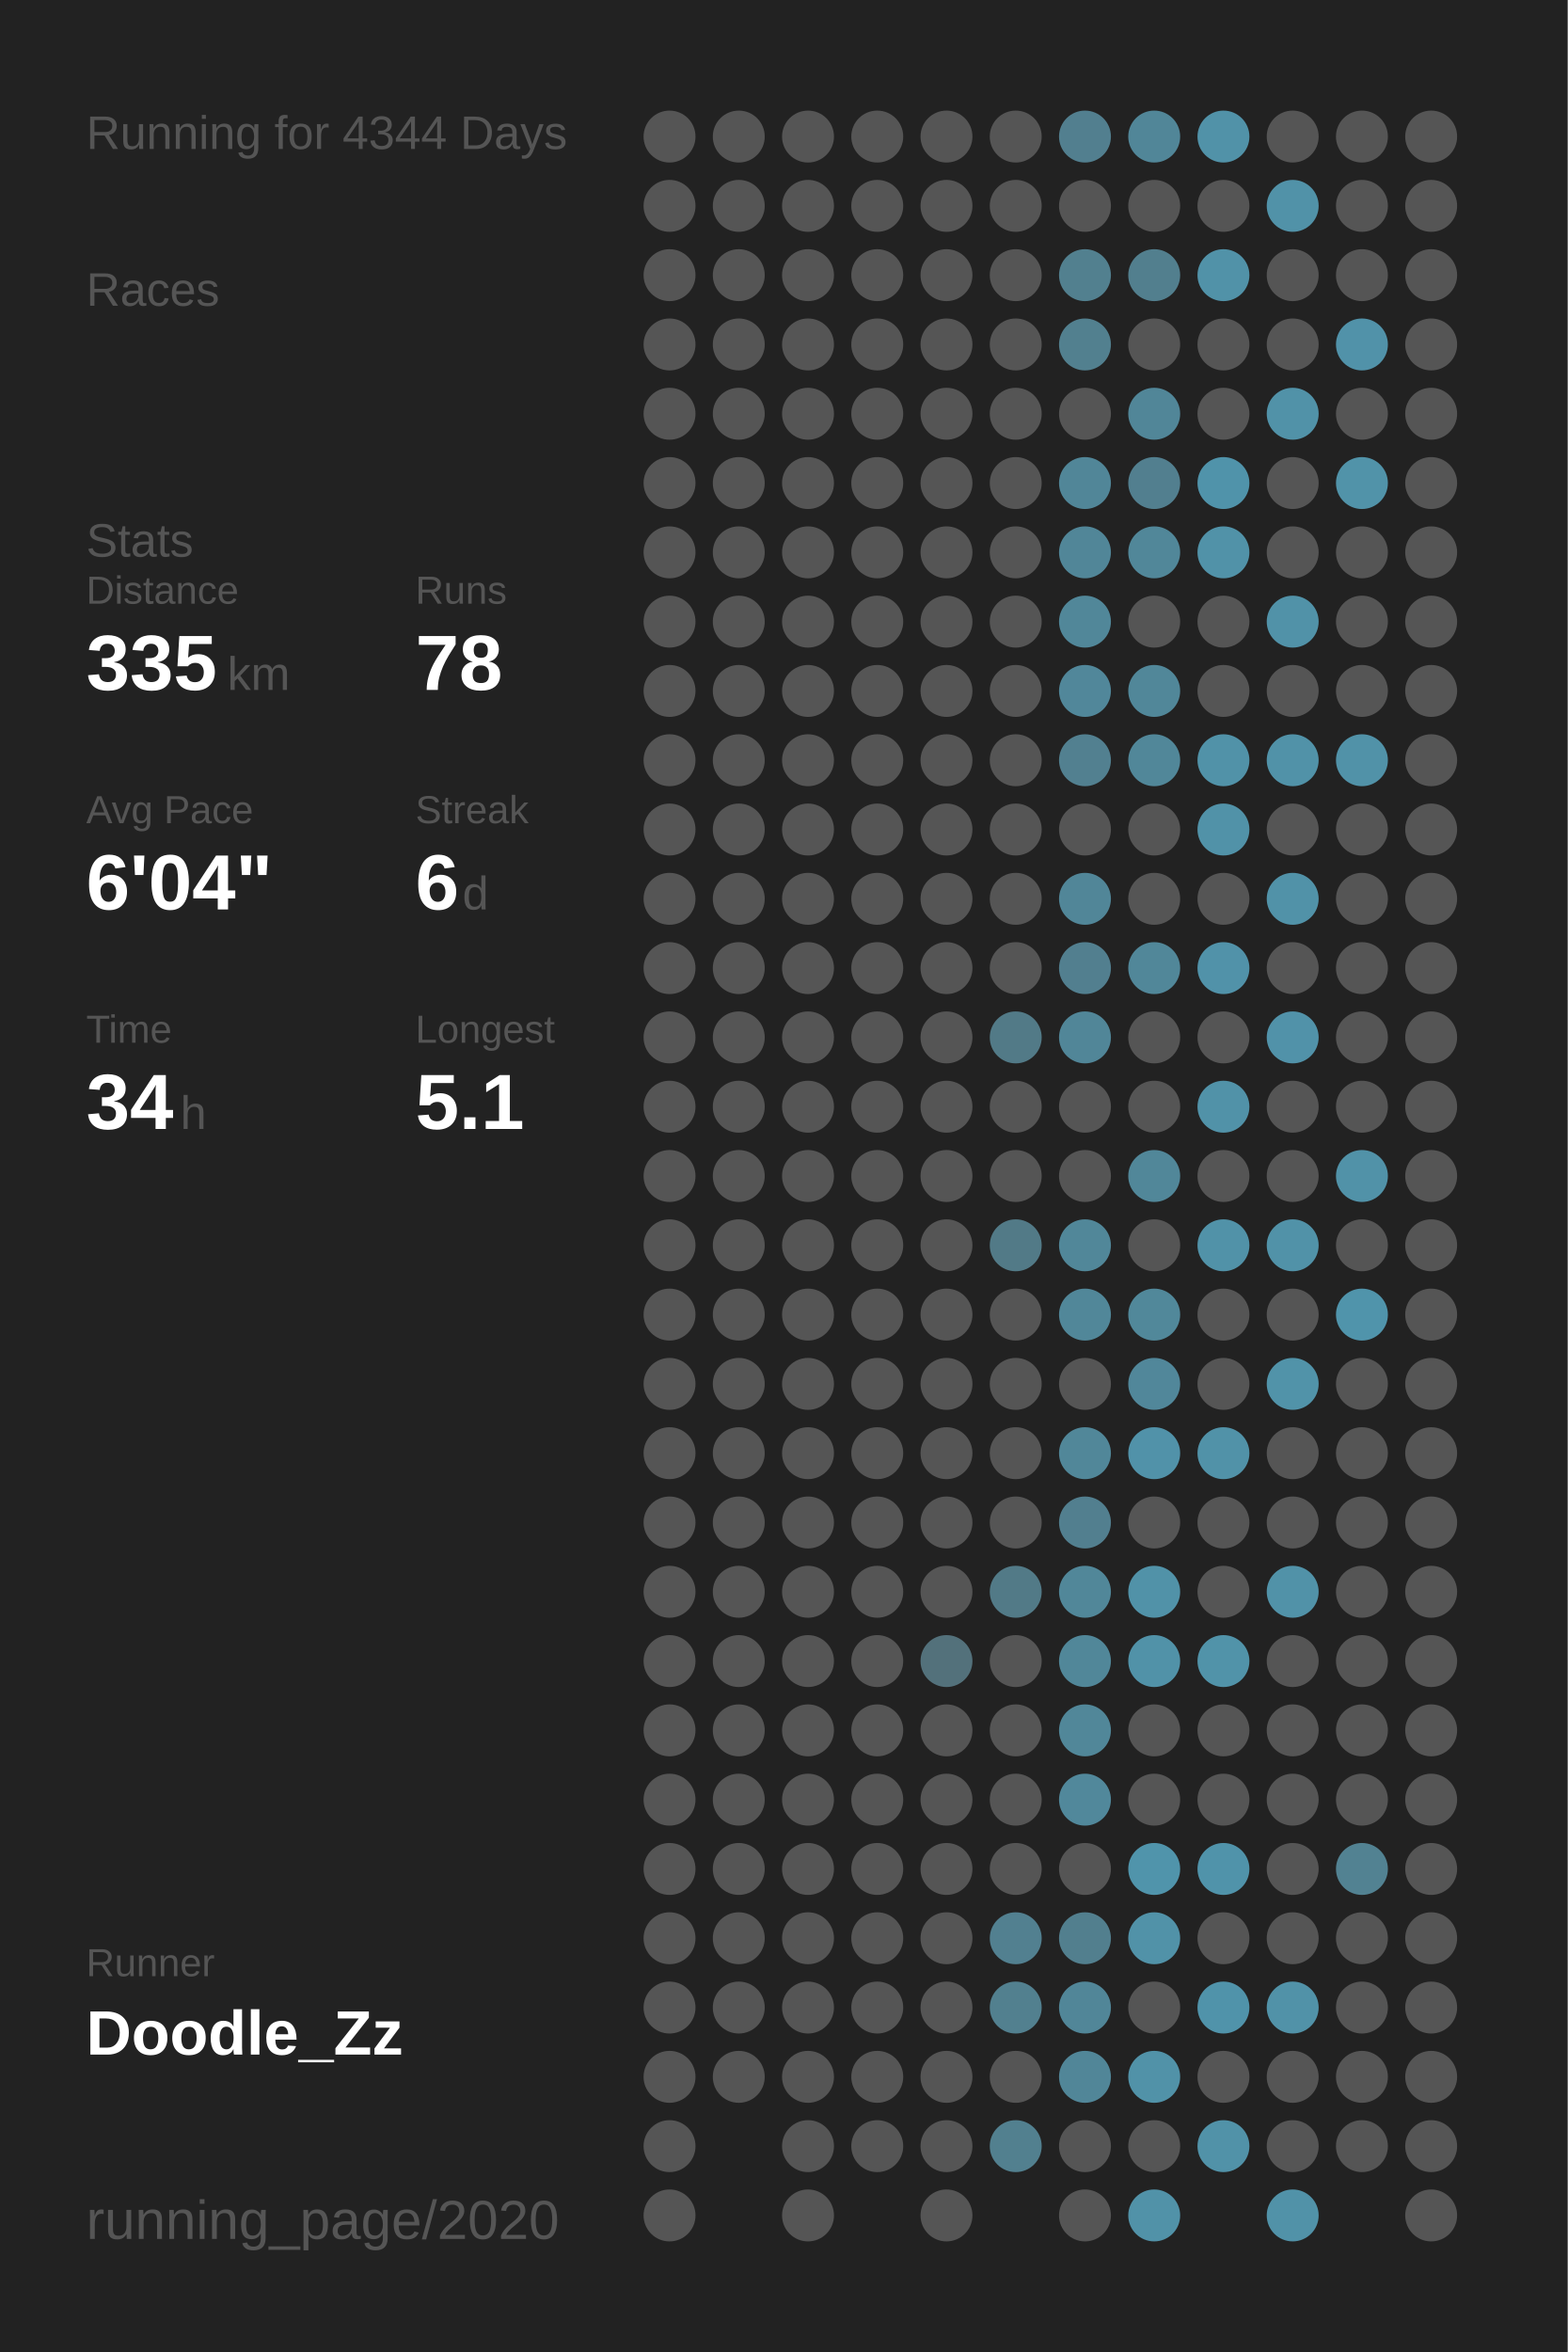
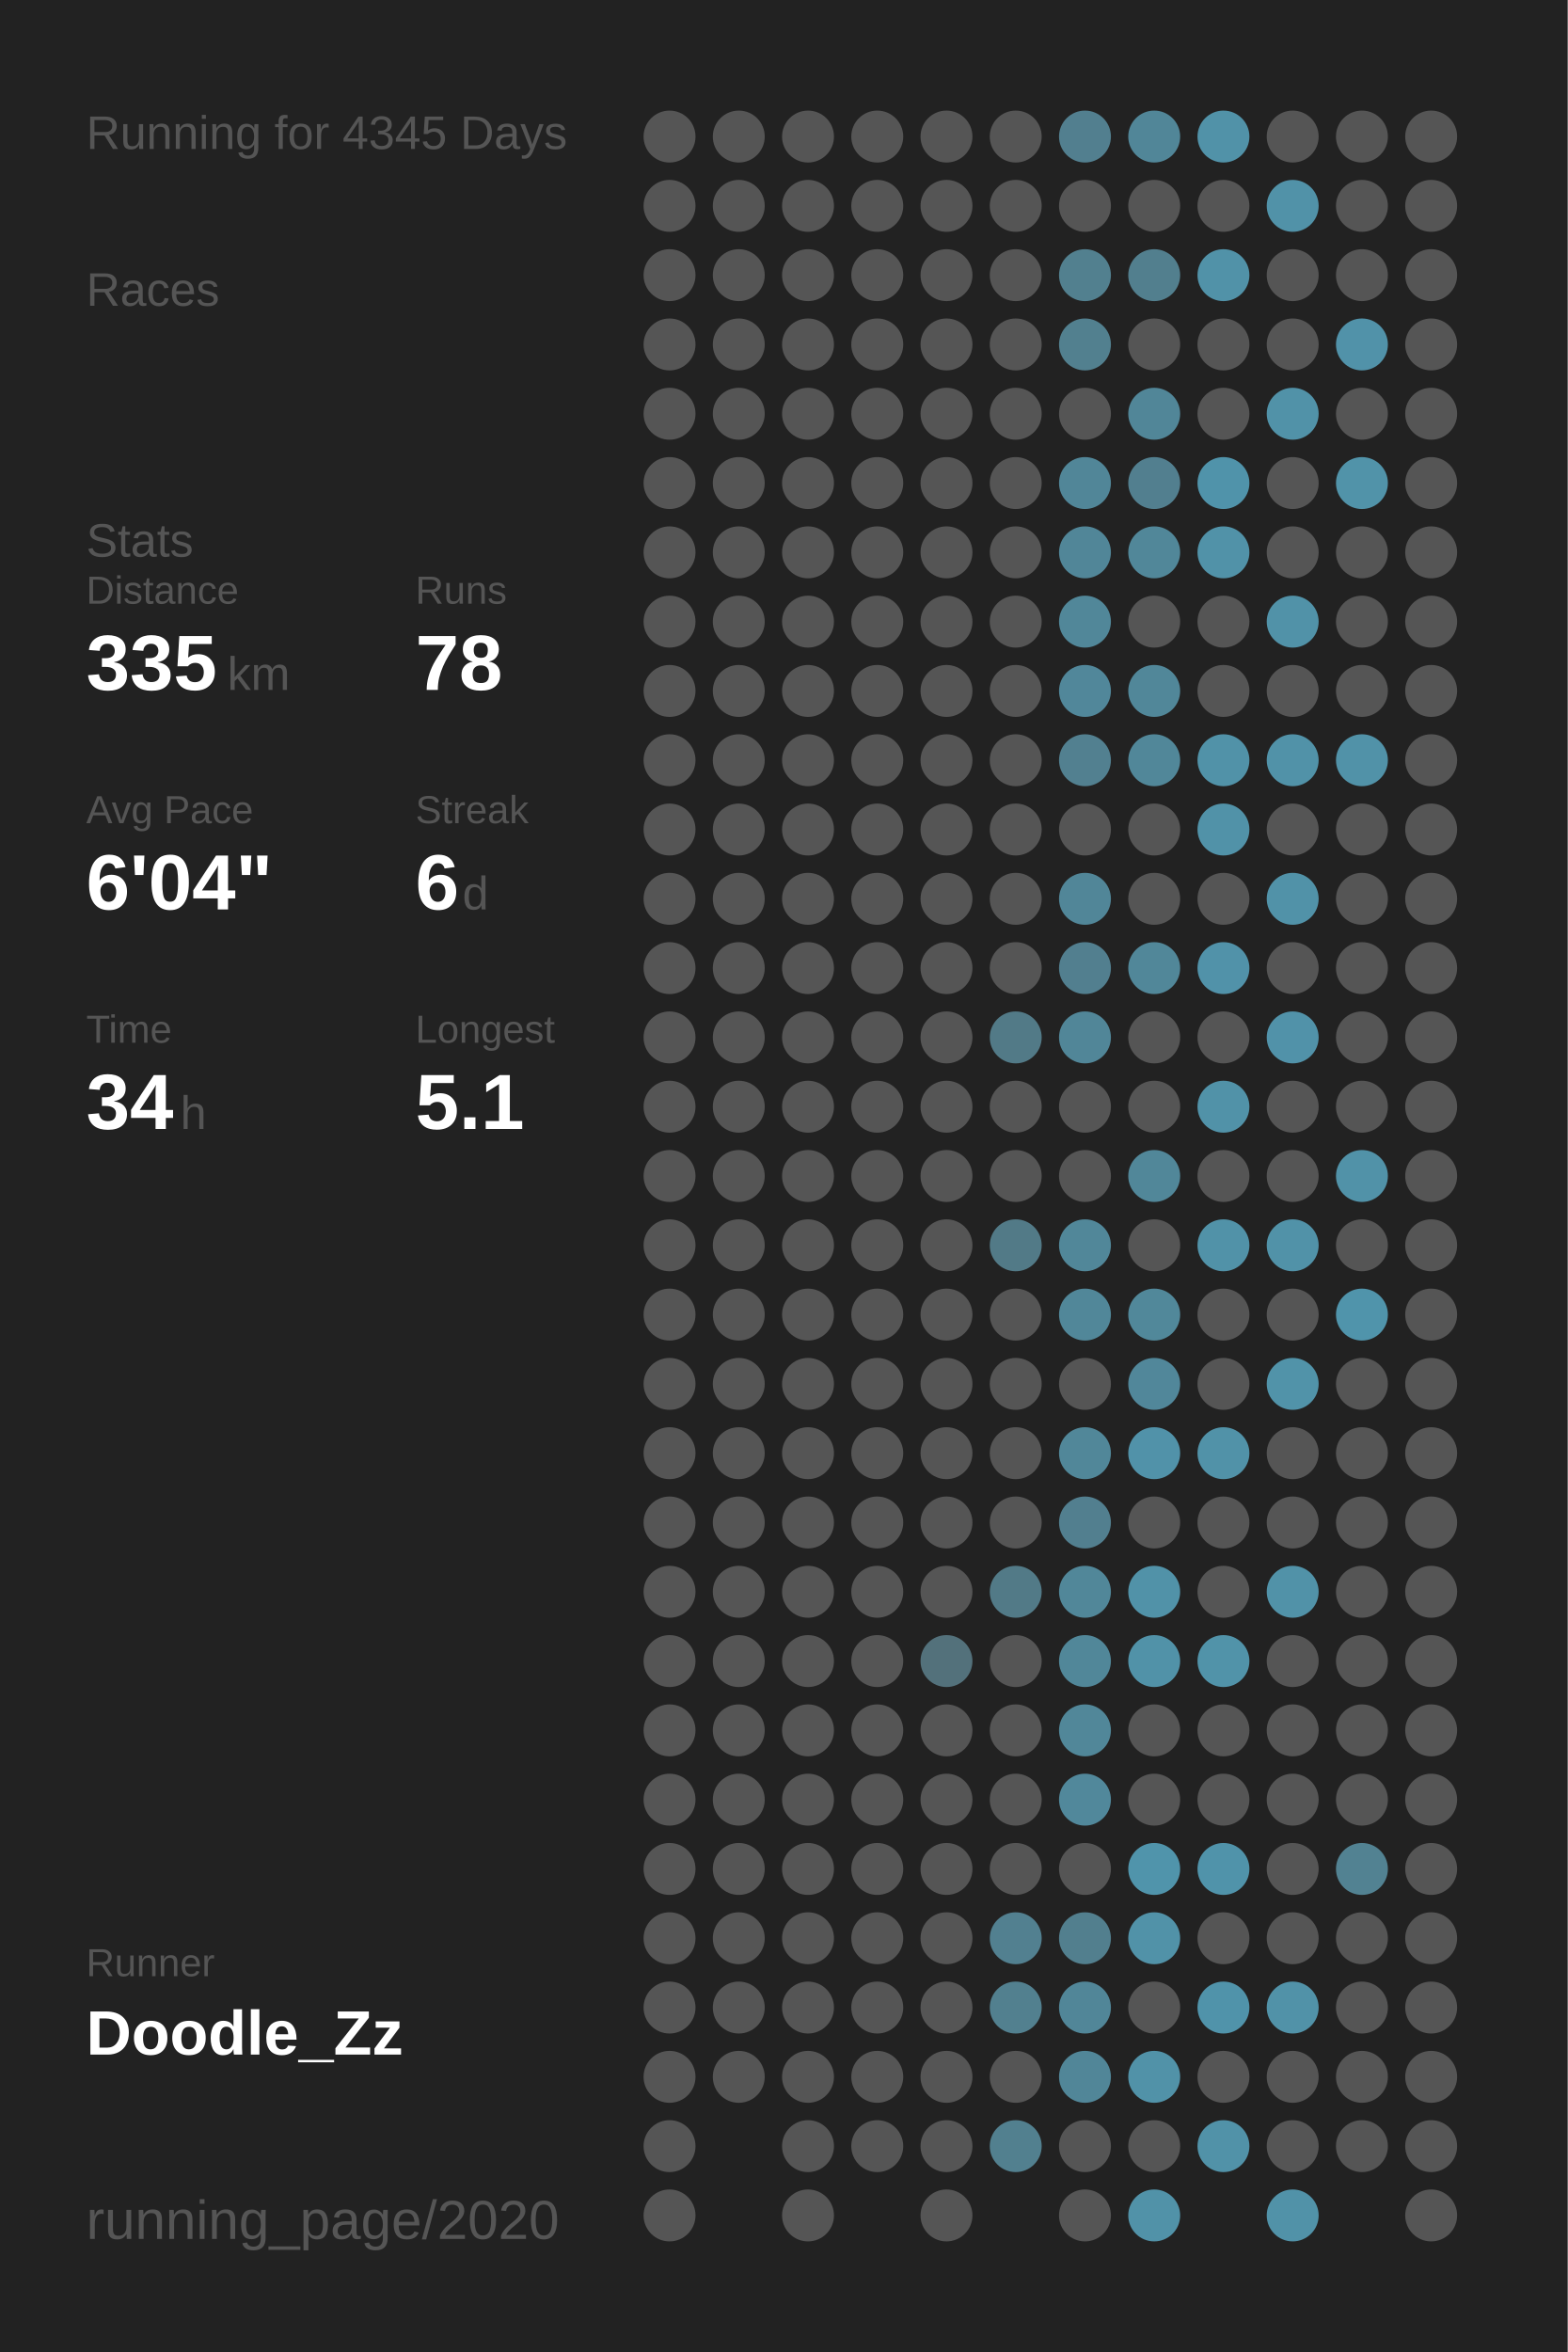
<svg xmlns="http://www.w3.org/2000/svg" baseProfile="full" height="300mm" version="1.1" viewBox="0,0,200,300" width="200mm">
  <defs />
  <rect fill="#222222" height="300" width="200" x="0" y="0" />
-   <text fill="#555555" style="font-size:6px; font-family:Arial;" x="11" y="19">Running for 4344 Days</text>
+   <text fill="#555555" style="font-size:6px; font-family:Arial;" x="11" y="19">Running for 4345 Days</text>
  <text fill="#555555" style="font-size:6px; font-family:Arial;" x="11" y="39">Races</text>
  <text fill="#555555" style="font-size:6px; font-family:Arial;" x="11" y="71">Stats</text>
  <text fill="#555555" style="font-size:5px; font-family:Arial;" x="11" y="77">Distance</text>
  <text fill="#FFFFFF" style="font-size:10px; font-family:Arial; font-weight:bold;" x="11" y="88">335</text>
  <text fill="#555555" style="font-size:6px; font-family:Arial;" x="29" y="88">km</text>
  <text fill="#555555" style="font-size:5px; font-family:Arial;" x="53" y="77">Runs</text>
  <text fill="#FFFFFF" style="font-size:10px; font-family:Arial; font-weight:bold;" x="53" y="88">78</text>
  <text fill="#555555" style="font-size:5px; font-family:Arial;" x="11" y="105">Avg Pace</text>
  <text fill="#FFFFFF" style="font-size:10px; font-family:Arial; font-weight:bold;" x="11" y="116">6'04"</text>
  <text fill="#555555" style="font-size:5px; font-family:Arial;" x="53" y="105">Streak</text>
  <text fill="#FFFFFF" style="font-size:10px; font-family:Arial; font-weight:bold;" x="53" y="116">6</text>
  <text fill="#555555" style="font-size:6px; font-family:Arial;" x="59" y="116">d</text>
  <text fill="#555555" style="font-size:5px; font-family:Arial;" x="11" y="133">Time</text>
  <text fill="#FFFFFF" style="font-size:10px; font-family:Arial; font-weight:bold;" x="11" y="144">34</text>
  <text fill="#555555" style="font-size:6px; font-family:Arial;" x="23" y="144">h</text>
  <text fill="#555555" style="font-size:5px; font-family:Arial;" x="53" y="133">Longest</text>
  <text fill="#FFFFFF" style="font-size:10px; font-family:Arial; font-weight:bold;" x="53" y="144">5.1</text>
  <text fill="#555555" style="font-size:5px; font-family:Arial;" x="11" y="252.065">Runner</text>
  <text fill="#FFFFFF" style="font-size:8px; font-family:Arial; font-weight:bold;" x="11" y="262.065">Doodle_Zz</text>
  <text fill="#555555" style="font-size:7px; font-family:Arial;" x="11" y="285.581">running_page/2020</text>
  <circle cx="85.417" cy="17.419" fill="#555555" r="3.312" />
  <circle cx="85.417" cy="26.258" fill="#555555" r="3.312" />
  <circle cx="85.417" cy="35.097" fill="#555555" r="3.312" />
  <circle cx="85.417" cy="43.935" fill="#555555" r="3.312" />
  <circle cx="85.417" cy="52.774" fill="#555555" r="3.312" />
  <circle cx="85.417" cy="61.613" fill="#555555" r="3.312" />
  <circle cx="85.417" cy="70.452" fill="#555555" r="3.312" />
  <circle cx="85.417" cy="79.29" fill="#555555" r="3.312" />
  <circle cx="85.417" cy="88.129" fill="#555555" r="3.312" />
  <circle cx="85.417" cy="96.968" fill="#555555" r="3.312" />
  <circle cx="85.417" cy="105.806" fill="#555555" r="3.312" />
  <circle cx="85.417" cy="114.645" fill="#555555" r="3.312" />
  <circle cx="85.417" cy="123.484" fill="#555555" r="3.312" />
  <circle cx="85.417" cy="132.323" fill="#555555" r="3.312" />
  <circle cx="85.417" cy="141.161" fill="#555555" r="3.312" />
  <circle cx="85.417" cy="150" fill="#555555" r="3.312" />
  <circle cx="85.417" cy="158.839" fill="#555555" r="3.312" />
  <circle cx="85.417" cy="167.677" fill="#555555" r="3.312" />
  <circle cx="85.417" cy="176.516" fill="#555555" r="3.312" />
  <circle cx="85.417" cy="185.355" fill="#555555" r="3.312" />
  <circle cx="85.417" cy="194.194" fill="#555555" r="3.312" />
  <circle cx="85.417" cy="203.032" fill="#555555" r="3.312" />
  <circle cx="85.417" cy="211.871" fill="#555555" r="3.312" />
  <circle cx="85.417" cy="220.71" fill="#555555" r="3.312" />
  <circle cx="85.417" cy="229.548" fill="#555555" r="3.312" />
  <circle cx="85.417" cy="238.387" fill="#555555" r="3.312" />
  <circle cx="85.417" cy="247.226" fill="#555555" r="3.312" />
  <circle cx="85.417" cy="256.065" fill="#555555" r="3.312" />
  <circle cx="85.417" cy="264.903" fill="#555555" r="3.312" />
  <circle cx="85.417" cy="273.742" fill="#555555" r="3.312" />
  <circle cx="85.417" cy="282.581" fill="#555555" r="3.312" />
  <circle cx="94.25" cy="17.419" fill="#555555" r="3.312" />
  <circle cx="94.25" cy="26.258" fill="#555555" r="3.312" />
  <circle cx="94.25" cy="35.097" fill="#555555" r="3.312" />
  <circle cx="94.25" cy="43.935" fill="#555555" r="3.312" />
  <circle cx="94.25" cy="52.774" fill="#555555" r="3.312" />
  <circle cx="94.25" cy="61.613" fill="#555555" r="3.312" />
  <circle cx="94.25" cy="70.452" fill="#555555" r="3.312" />
  <circle cx="94.25" cy="79.29" fill="#555555" r="3.312" />
  <circle cx="94.25" cy="88.129" fill="#555555" r="3.312" />
  <circle cx="94.25" cy="96.968" fill="#555555" r="3.312" />
  <circle cx="94.25" cy="105.806" fill="#555555" r="3.312" />
  <circle cx="94.25" cy="114.645" fill="#555555" r="3.312" />
  <circle cx="94.25" cy="123.484" fill="#555555" r="3.312" />
  <circle cx="94.25" cy="132.323" fill="#555555" r="3.312" />
  <circle cx="94.25" cy="141.161" fill="#555555" r="3.312" />
  <circle cx="94.25" cy="150" fill="#555555" r="3.312" />
  <circle cx="94.25" cy="158.839" fill="#555555" r="3.312" />
  <circle cx="94.25" cy="167.677" fill="#555555" r="3.312" />
  <circle cx="94.25" cy="176.516" fill="#555555" r="3.312" />
  <circle cx="94.25" cy="185.355" fill="#555555" r="3.312" />
  <circle cx="94.25" cy="194.194" fill="#555555" r="3.312" />
  <circle cx="94.25" cy="203.032" fill="#555555" r="3.312" />
  <circle cx="94.25" cy="211.871" fill="#555555" r="3.312" />
  <circle cx="94.25" cy="220.71" fill="#555555" r="3.312" />
  <circle cx="94.25" cy="229.548" fill="#555555" r="3.312" />
  <circle cx="94.25" cy="238.387" fill="#555555" r="3.312" />
  <circle cx="94.25" cy="247.226" fill="#555555" r="3.312" />
  <circle cx="94.25" cy="256.065" fill="#555555" r="3.312" />
  <circle cx="94.25" cy="264.903" fill="#555555" r="3.312" />
  <circle cx="103.083" cy="17.419" fill="#555555" r="3.312" />
  <circle cx="103.083" cy="26.258" fill="#555555" r="3.312" />
  <circle cx="103.083" cy="35.097" fill="#555555" r="3.312" />
  <circle cx="103.083" cy="43.935" fill="#555555" r="3.312" />
  <circle cx="103.083" cy="52.774" fill="#555555" r="3.312" />
  <circle cx="103.083" cy="61.613" fill="#555555" r="3.312" />
  <circle cx="103.083" cy="70.452" fill="#555555" r="3.312" />
  <circle cx="103.083" cy="79.29" fill="#555555" r="3.312" />
  <circle cx="103.083" cy="88.129" fill="#555555" r="3.312" />
  <circle cx="103.083" cy="96.968" fill="#555555" r="3.312" />
  <circle cx="103.083" cy="105.806" fill="#555555" r="3.312" />
  <circle cx="103.083" cy="114.645" fill="#555555" r="3.312" />
  <circle cx="103.083" cy="123.484" fill="#555555" r="3.312" />
  <circle cx="103.083" cy="132.323" fill="#555555" r="3.312" />
  <circle cx="103.083" cy="141.161" fill="#555555" r="3.312" />
  <circle cx="103.083" cy="150" fill="#555555" r="3.312" />
  <circle cx="103.083" cy="158.839" fill="#555555" r="3.312" />
  <circle cx="103.083" cy="167.677" fill="#555555" r="3.312" />
  <circle cx="103.083" cy="176.516" fill="#555555" r="3.312" />
  <circle cx="103.083" cy="185.355" fill="#555555" r="3.312" />
  <circle cx="103.083" cy="194.194" fill="#555555" r="3.312" />
  <circle cx="103.083" cy="203.032" fill="#555555" r="3.312" />
  <circle cx="103.083" cy="211.871" fill="#555555" r="3.312" />
  <circle cx="103.083" cy="220.71" fill="#555555" r="3.312" />
  <circle cx="103.083" cy="229.548" fill="#555555" r="3.312" />
  <circle cx="103.083" cy="238.387" fill="#555555" r="3.312" />
  <circle cx="103.083" cy="247.226" fill="#555555" r="3.312" />
  <circle cx="103.083" cy="256.065" fill="#555555" r="3.312" />
  <circle cx="103.083" cy="264.903" fill="#555555" r="3.312" />
  <circle cx="103.083" cy="273.742" fill="#555555" r="3.312" />
  <circle cx="103.083" cy="282.581" fill="#555555" r="3.312" />
  <circle cx="111.917" cy="17.419" fill="#555555" r="3.312" />
  <circle cx="111.917" cy="26.258" fill="#555555" r="3.312" />
  <circle cx="111.917" cy="35.097" fill="#555555" r="3.312" />
  <circle cx="111.917" cy="43.935" fill="#555555" r="3.312" />
  <circle cx="111.917" cy="52.774" fill="#555555" r="3.312" />
  <circle cx="111.917" cy="61.613" fill="#555555" r="3.312" />
  <circle cx="111.917" cy="70.452" fill="#555555" r="3.312" />
  <circle cx="111.917" cy="79.29" fill="#555555" r="3.312" />
  <circle cx="111.917" cy="88.129" fill="#555555" r="3.312" />
  <circle cx="111.917" cy="96.968" fill="#555555" r="3.312" />
  <circle cx="111.917" cy="105.806" fill="#555555" r="3.312" />
  <circle cx="111.917" cy="114.645" fill="#555555" r="3.312" />
  <circle cx="111.917" cy="123.484" fill="#555555" r="3.312" />
  <circle cx="111.917" cy="132.323" fill="#555555" r="3.312" />
  <circle cx="111.917" cy="141.161" fill="#555555" r="3.312" />
  <circle cx="111.917" cy="150" fill="#555555" r="3.312" />
  <circle cx="111.917" cy="158.839" fill="#555555" r="3.312" />
  <circle cx="111.917" cy="167.677" fill="#555555" r="3.312" />
  <circle cx="111.917" cy="176.516" fill="#555555" r="3.312" />
  <circle cx="111.917" cy="185.355" fill="#555555" r="3.312" />
  <circle cx="111.917" cy="194.194" fill="#555555" r="3.312" />
  <circle cx="111.917" cy="203.032" fill="#555555" r="3.312" />
  <circle cx="111.917" cy="211.871" fill="#555555" r="3.312" />
  <circle cx="111.917" cy="220.71" fill="#555555" r="3.312" />
  <circle cx="111.917" cy="229.548" fill="#555555" r="3.312" />
  <circle cx="111.917" cy="238.387" fill="#555555" r="3.312" />
  <circle cx="111.917" cy="247.226" fill="#555555" r="3.312" />
  <circle cx="111.917" cy="256.065" fill="#555555" r="3.312" />
  <circle cx="111.917" cy="264.903" fill="#555555" r="3.312" />
  <circle cx="111.917" cy="273.742" fill="#555555" r="3.312" />
  <circle cx="120.75" cy="17.419" fill="#555555" r="3.312" />
  <circle cx="120.75" cy="26.258" fill="#555555" r="3.312" />
  <circle cx="120.75" cy="35.097" fill="#555555" r="3.312" />
  <circle cx="120.75" cy="43.935" fill="#555555" r="3.312" />
  <circle cx="120.75" cy="52.774" fill="#555555" r="3.312" />
  <circle cx="120.75" cy="61.613" fill="#555555" r="3.312" />
  <circle cx="120.75" cy="70.452" fill="#555555" r="3.312" />
  <circle cx="120.75" cy="79.29" fill="#555555" r="3.312" />
  <circle cx="120.75" cy="88.129" fill="#555555" r="3.312" />
  <circle cx="120.75" cy="96.968" fill="#555555" r="3.312" />
  <circle cx="120.75" cy="105.806" fill="#555555" r="3.312" />
  <circle cx="120.75" cy="114.645" fill="#555555" r="3.312" />
  <circle cx="120.75" cy="123.484" fill="#555555" r="3.312" />
  <circle cx="120.75" cy="132.323" fill="#555555" r="3.312" />
  <circle cx="120.75" cy="141.161" fill="#555555" r="3.312" />
  <circle cx="120.75" cy="150" fill="#555555" r="3.312" />
  <circle cx="120.75" cy="158.839" fill="#555555" r="3.312" />
  <circle cx="120.75" cy="167.677" fill="#555555" r="3.312" />
  <circle cx="120.75" cy="176.516" fill="#555555" r="3.312" />
  <circle cx="120.75" cy="185.355" fill="#555555" r="3.312" />
  <circle cx="120.75" cy="194.194" fill="#555555" r="3.312" />
  <circle cx="120.75" cy="203.032" fill="#555555" r="3.312" />
  <circle cx="120.75" cy="211.871" fill="#53717b" r="3.312" />
  <circle cx="120.75" cy="220.71" fill="#555555" r="3.312" />
  <circle cx="120.75" cy="229.548" fill="#555555" r="3.312" />
  <circle cx="120.75" cy="238.387" fill="#555555" r="3.312" />
  <circle cx="120.75" cy="247.226" fill="#555555" r="3.312" />
  <circle cx="120.75" cy="256.065" fill="#555555" r="3.312" />
  <circle cx="120.75" cy="264.903" fill="#555555" r="3.312" />
  <circle cx="120.75" cy="273.742" fill="#555555" r="3.312" />
  <circle cx="120.75" cy="282.581" fill="#555555" r="3.312" />
  <circle cx="129.583" cy="17.419" fill="#555555" r="3.312" />
  <circle cx="129.583" cy="26.258" fill="#555555" r="3.312" />
  <circle cx="129.583" cy="35.097" fill="#555555" r="3.312" />
  <circle cx="129.583" cy="43.935" fill="#555555" r="3.312" />
  <circle cx="129.583" cy="52.774" fill="#555555" r="3.312" />
  <circle cx="129.583" cy="61.613" fill="#555555" r="3.312" />
  <circle cx="129.583" cy="70.452" fill="#555555" r="3.312" />
  <circle cx="129.583" cy="79.29" fill="#555555" r="3.312" />
  <circle cx="129.583" cy="88.129" fill="#555555" r="3.312" />
  <circle cx="129.583" cy="96.968" fill="#555555" r="3.312" />
  <circle cx="129.583" cy="105.806" fill="#555555" r="3.312" />
  <circle cx="129.583" cy="114.645" fill="#555555" r="3.312" />
  <circle cx="129.583" cy="123.484" fill="#555555" r="3.312" />
  <circle cx="129.583" cy="132.323" fill="#527a87" r="3.312" />
  <circle cx="129.583" cy="141.161" fill="#555555" r="3.312" />
  <circle cx="129.583" cy="150" fill="#555555" r="3.312" />
  <circle cx="129.583" cy="158.839" fill="#527a87" r="3.312" />
  <circle cx="129.583" cy="167.677" fill="#555555" r="3.312" />
  <circle cx="129.583" cy="176.516" fill="#555555" r="3.312" />
  <circle cx="129.583" cy="185.355" fill="#555555" r="3.312" />
  <circle cx="129.583" cy="194.194" fill="#555555" r="3.312" />
  <circle cx="129.583" cy="203.032" fill="#527a87" r="3.312" />
  <circle cx="129.583" cy="211.871" fill="#555555" r="3.312" />
  <circle cx="129.583" cy="220.71" fill="#555555" r="3.312" />
  <circle cx="129.583" cy="229.548" fill="#555555" r="3.312" />
  <circle cx="129.583" cy="238.387" fill="#555555" r="3.312" />
  <circle cx="129.583" cy="247.226" fill="#528090" r="3.312" />
  <circle cx="129.583" cy="256.065" fill="#52808f" r="3.312" />
  <circle cx="129.583" cy="264.903" fill="#555555" r="3.312" />
  <circle cx="129.583" cy="273.742" fill="#52808f" r="3.312" />
  <circle cx="138.417" cy="17.419" fill="#527f8f" r="3.312" />
  <circle cx="138.417" cy="26.258" fill="#555555" r="3.312" />
  <circle cx="138.417" cy="35.097" fill="#52808f" r="3.312" />
  <circle cx="138.417" cy="43.935" fill="#52808f" r="3.312" />
  <circle cx="138.417" cy="52.774" fill="#555555" r="3.312" />
  <circle cx="138.417" cy="61.613" fill="#518698" r="3.312" />
  <circle cx="138.417" cy="70.452" fill="#518698" r="3.312" />
  <circle cx="138.417" cy="79.29" fill="#518799" r="3.312" />
  <circle cx="138.417" cy="88.129" fill="#51879a" r="3.312" />
  <circle cx="138.417" cy="96.968" fill="#528090" r="3.312" />
  <circle cx="138.417" cy="105.806" fill="#555555" r="3.312" />
  <circle cx="138.417" cy="114.645" fill="#518698" r="3.312" />
  <circle cx="138.417" cy="123.484" fill="#527f8f" r="3.312" />
  <circle cx="138.417" cy="132.323" fill="#518698" r="3.312" />
  <circle cx="138.417" cy="141.161" fill="#555555" r="3.312" />
  <circle cx="138.417" cy="150" fill="#555555" r="3.312" />
  <circle cx="138.417" cy="158.839" fill="#518799" r="3.312" />
  <circle cx="138.417" cy="167.677" fill="#518799" r="3.312" />
  <circle cx="138.417" cy="176.516" fill="#555555" r="3.312" />
  <circle cx="138.417" cy="185.355" fill="#518799" r="3.312" />
  <circle cx="138.417" cy="194.194" fill="#527f8f" r="3.312" />
  <circle cx="138.417" cy="203.032" fill="#518799" r="3.312" />
  <circle cx="138.417" cy="211.871" fill="#518799" r="3.312" />
  <circle cx="138.417" cy="220.71" fill="#518799" r="3.312" />
  <circle cx="138.417" cy="229.548" fill="#51889b" r="3.312" />
  <circle cx="138.417" cy="238.387" fill="#555555" r="3.312" />
  <circle cx="138.417" cy="247.226" fill="#527f8e" r="3.312" />
  <circle cx="138.417" cy="256.065" fill="#518698" r="3.312" />
  <circle cx="138.417" cy="264.903" fill="#518698" r="3.312" />
  <circle cx="138.417" cy="273.742" fill="#555555" r="3.312" />
  <circle cx="138.417" cy="282.581" fill="#555555" r="3.312" />
  <circle cx="147.25" cy="17.419" fill="#518698" r="3.312" />
  <circle cx="147.25" cy="26.258" fill="#555555" r="3.312" />
  <circle cx="147.25" cy="35.097" fill="#527f8e" r="3.312" />
  <circle cx="147.25" cy="43.935" fill="#555555" r="3.312" />
  <circle cx="147.25" cy="52.774" fill="#518698" r="3.312" />
  <circle cx="147.25" cy="61.613" fill="#527f8f" r="3.312" />
  <circle cx="147.25" cy="70.452" fill="#518799" r="3.312" />
  <circle cx="147.25" cy="79.29" fill="#555555" r="3.312" />
  <circle cx="147.25" cy="88.129" fill="#518799" r="3.312" />
  <circle cx="147.25" cy="96.968" fill="#518799" r="3.312" />
  <circle cx="147.25" cy="105.806" fill="#555555" r="3.312" />
  <circle cx="147.25" cy="114.645" fill="#555555" r="3.312" />
  <circle cx="147.25" cy="123.484" fill="#518799" r="3.312" />
  <circle cx="147.25" cy="132.323" fill="#555555" r="3.312" />
  <circle cx="147.25" cy="141.161" fill="#555555" r="3.312" />
  <circle cx="147.25" cy="150" fill="#518799" r="3.312" />
  <circle cx="147.25" cy="158.839" fill="#555555" r="3.312" />
  <circle cx="147.25" cy="167.677" fill="#51889a" r="3.312" />
  <circle cx="147.25" cy="176.516" fill="#51879a" r="3.312" />
  <circle cx="147.25" cy="185.355" fill="#5192a9" r="3.312" />
  <circle cx="147.25" cy="194.194" fill="#555555" r="3.312" />
  <circle cx="147.25" cy="203.032" fill="#5192a8" r="3.312" />
  <circle cx="147.25" cy="211.871" fill="#5192a8" r="3.312" />
  <circle cx="147.25" cy="220.71" fill="#555555" r="3.312" />
  <circle cx="147.25" cy="229.548" fill="#555555" r="3.312" />
  <circle cx="147.25" cy="238.387" fill="#5094ab" r="3.312" />
  <circle cx="147.25" cy="247.226" fill="#5192a8" r="3.312" />
  <circle cx="147.25" cy="256.065" fill="#555555" r="3.312" />
  <circle cx="147.25" cy="264.903" fill="#5192a8" r="3.312" />
  <circle cx="147.25" cy="273.742" fill="#555555" r="3.312" />
  <circle cx="147.25" cy="282.581" fill="#5192a8" r="3.312" />
  <circle cx="156.083" cy="17.419" fill="#5192a8" r="3.312" />
  <circle cx="156.083" cy="26.258" fill="#555555" r="3.312" />
  <circle cx="156.083" cy="35.097" fill="#5192a8" r="3.312" />
  <circle cx="156.083" cy="43.935" fill="#555555" r="3.312" />
  <circle cx="156.083" cy="52.774" fill="#555555" r="3.312" />
  <circle cx="156.083" cy="61.613" fill="#5093aa" r="3.312" />
  <circle cx="156.083" cy="70.452" fill="#5192a8" r="3.312" />
  <circle cx="156.083" cy="79.29" fill="#555555" r="3.312" />
  <circle cx="156.083" cy="88.129" fill="#555555" r="3.312" />
  <circle cx="156.083" cy="96.968" fill="#5192a8" r="3.312" />
  <circle cx="156.083" cy="105.806" fill="#5192a8" r="3.312" />
  <circle cx="156.083" cy="114.645" fill="#555555" r="3.312" />
  <circle cx="156.083" cy="123.484" fill="#5192a9" r="3.312" />
  <circle cx="156.083" cy="132.323" fill="#555555" r="3.312" />
  <circle cx="156.083" cy="141.161" fill="#5192a8" r="3.312" />
  <circle cx="156.083" cy="150" fill="#555555" r="3.312" />
  <circle cx="156.083" cy="158.839" fill="#5192a8" r="3.312" />
  <circle cx="156.083" cy="167.677" fill="#555555" r="3.312" />
  <circle cx="156.083" cy="176.516" fill="#555555" r="3.312" />
  <circle cx="156.083" cy="185.355" fill="#5192a8" r="3.312" />
  <circle cx="156.083" cy="194.194" fill="#555555" r="3.312" />
  <circle cx="156.083" cy="203.032" fill="#555555" r="3.312" />
  <circle cx="156.083" cy="211.871" fill="#5193a9" r="3.312" />
  <circle cx="156.083" cy="220.71" fill="#555555" r="3.312" />
  <circle cx="156.083" cy="229.548" fill="#555555" r="3.312" />
  <circle cx="156.083" cy="238.387" fill="#5093aa" r="3.312" />
  <circle cx="156.083" cy="247.226" fill="#555555" r="3.312" />
  <circle cx="156.083" cy="256.065" fill="#5093aa" r="3.312" />
  <circle cx="156.083" cy="264.903" fill="#555555" r="3.312" />
  <circle cx="156.083" cy="273.742" fill="#5192a8" r="3.312" />
  <circle cx="164.917" cy="17.419" fill="#555555" r="3.312" />
  <circle cx="164.917" cy="26.258" fill="#5192a8" r="3.312" />
  <circle cx="164.917" cy="35.097" fill="#555555" r="3.312" />
  <circle cx="164.917" cy="43.935" fill="#555555" r="3.312" />
  <circle cx="164.917" cy="52.774" fill="#5192a8" r="3.312" />
  <circle cx="164.917" cy="61.613" fill="#555555" r="3.312" />
  <circle cx="164.917" cy="70.452" fill="#555555" r="3.312" />
  <circle cx="164.917" cy="79.29" fill="#5192a8" r="3.312" />
  <circle cx="164.917" cy="88.129" fill="#555555" r="3.312" />
  <circle cx="164.917" cy="96.968" fill="#5192a8" r="3.312" />
  <circle cx="164.917" cy="105.806" fill="#555555" r="3.312" />
  <circle cx="164.917" cy="114.645" fill="#5192a8" r="3.312" />
  <circle cx="164.917" cy="123.484" fill="#555555" r="3.312" />
  <circle cx="164.917" cy="132.323" fill="#5192a9" r="3.312" />
  <circle cx="164.917" cy="141.161" fill="#555555" r="3.312" />
  <circle cx="164.917" cy="150" fill="#555555" r="3.312" />
  <circle cx="164.917" cy="158.839" fill="#5192a8" r="3.312" />
  <circle cx="164.917" cy="167.677" fill="#555555" r="3.312" />
  <circle cx="164.917" cy="176.516" fill="#5193a9" r="3.312" />
  <circle cx="164.917" cy="185.355" fill="#555555" r="3.312" />
  <circle cx="164.917" cy="194.194" fill="#555555" r="3.312" />
  <circle cx="164.917" cy="203.032" fill="#5192a8" r="3.312" />
  <circle cx="164.917" cy="211.871" fill="#555555" r="3.312" />
  <circle cx="164.917" cy="220.71" fill="#555555" r="3.312" />
  <circle cx="164.917" cy="229.548" fill="#555555" r="3.312" />
  <circle cx="164.917" cy="238.387" fill="#555555" r="3.312" />
  <circle cx="164.917" cy="247.226" fill="#555555" r="3.312" />
  <circle cx="164.917" cy="256.065" fill="#5192a8" r="3.312" />
  <circle cx="164.917" cy="264.903" fill="#555555" r="3.312" />
  <circle cx="164.917" cy="273.742" fill="#555555" r="3.312" />
  <circle cx="164.917" cy="282.581" fill="#5192a8" r="3.312" />
  <circle cx="173.75" cy="17.419" fill="#555555" r="3.312" />
  <circle cx="173.75" cy="26.258" fill="#555555" r="3.312" />
  <circle cx="173.75" cy="35.097" fill="#555555" r="3.312" />
  <circle cx="173.75" cy="43.935" fill="#5192a9" r="3.312" />
  <circle cx="173.75" cy="52.774" fill="#555555" r="3.312" />
  <circle cx="173.75" cy="61.613" fill="#5193a9" r="3.312" />
  <circle cx="173.75" cy="70.452" fill="#555555" r="3.312" />
  <circle cx="173.75" cy="79.29" fill="#555555" r="3.312" />
  <circle cx="173.75" cy="88.129" fill="#555555" r="3.312" />
  <circle cx="173.75" cy="96.968" fill="#5192a8" r="3.312" />
  <circle cx="173.75" cy="105.806" fill="#555555" r="3.312" />
  <circle cx="173.75" cy="114.645" fill="#555555" r="3.312" />
  <circle cx="173.75" cy="123.484" fill="#555555" r="3.312" />
  <circle cx="173.75" cy="132.323" fill="#555555" r="3.312" />
  <circle cx="173.75" cy="141.161" fill="#555555" r="3.312" />
  <circle cx="173.75" cy="150" fill="#5192a8" r="3.312" />
  <circle cx="173.75" cy="158.839" fill="#555555" r="3.312" />
  <circle cx="173.75" cy="167.677" fill="#5094ab" r="3.312" />
  <circle cx="173.75" cy="176.516" fill="#555555" r="3.312" />
  <circle cx="173.75" cy="185.355" fill="#555555" r="3.312" />
  <circle cx="173.75" cy="194.194" fill="#555555" r="3.312" />
  <circle cx="173.75" cy="203.032" fill="#555555" r="3.312" />
  <circle cx="173.75" cy="211.871" fill="#555555" r="3.312" />
  <circle cx="173.75" cy="220.71" fill="#555555" r="3.312" />
  <circle cx="173.75" cy="229.548" fill="#555555" r="3.312" />
  <circle cx="173.75" cy="238.387" fill="#528292" r="3.312" />
  <circle cx="173.75" cy="247.226" fill="#555555" r="3.312" />
  <circle cx="173.75" cy="256.065" fill="#555555" r="3.312" />
  <circle cx="173.75" cy="264.903" fill="#555555" r="3.312" />
  <circle cx="173.75" cy="273.742" fill="#555555" r="3.312" />
  <circle cx="182.583" cy="17.419" fill="#555555" r="3.312" />
  <circle cx="182.583" cy="26.258" fill="#555555" r="3.312" />
  <circle cx="182.583" cy="35.097" fill="#555555" r="3.312" />
  <circle cx="182.583" cy="43.935" fill="#555555" r="3.312" />
  <circle cx="182.583" cy="52.774" fill="#555555" r="3.312" />
  <circle cx="182.583" cy="61.613" fill="#555555" r="3.312" />
  <circle cx="182.583" cy="70.452" fill="#555555" r="3.312" />
  <circle cx="182.583" cy="79.29" fill="#555555" r="3.312" />
  <circle cx="182.583" cy="88.129" fill="#555555" r="3.312" />
  <circle cx="182.583" cy="96.968" fill="#555555" r="3.312" />
  <circle cx="182.583" cy="105.806" fill="#555555" r="3.312" />
  <circle cx="182.583" cy="114.645" fill="#555555" r="3.312" />
  <circle cx="182.583" cy="123.484" fill="#555555" r="3.312" />
  <circle cx="182.583" cy="132.323" fill="#555555" r="3.312" />
  <circle cx="182.583" cy="141.161" fill="#555555" r="3.312" />
  <circle cx="182.583" cy="150" fill="#555555" r="3.312" />
  <circle cx="182.583" cy="158.839" fill="#555555" r="3.312" />
  <circle cx="182.583" cy="167.677" fill="#555555" r="3.312" />
  <circle cx="182.583" cy="176.516" fill="#555555" r="3.312" />
  <circle cx="182.583" cy="185.355" fill="#555555" r="3.312" />
  <circle cx="182.583" cy="194.194" fill="#555555" r="3.312" />
  <circle cx="182.583" cy="203.032" fill="#555555" r="3.312" />
  <circle cx="182.583" cy="211.871" fill="#555555" r="3.312" />
  <circle cx="182.583" cy="220.71" fill="#555555" r="3.312" />
  <circle cx="182.583" cy="229.548" fill="#555555" r="3.312" />
  <circle cx="182.583" cy="238.387" fill="#555555" r="3.312" />
  <circle cx="182.583" cy="247.226" fill="#555555" r="3.312" />
  <circle cx="182.583" cy="256.065" fill="#555555" r="3.312" />
  <circle cx="182.583" cy="264.903" fill="#555555" r="3.312" />
  <circle cx="182.583" cy="273.742" fill="#555555" r="3.312" />
  <circle cx="182.583" cy="282.581" fill="#555555" r="3.312" />
</svg>
